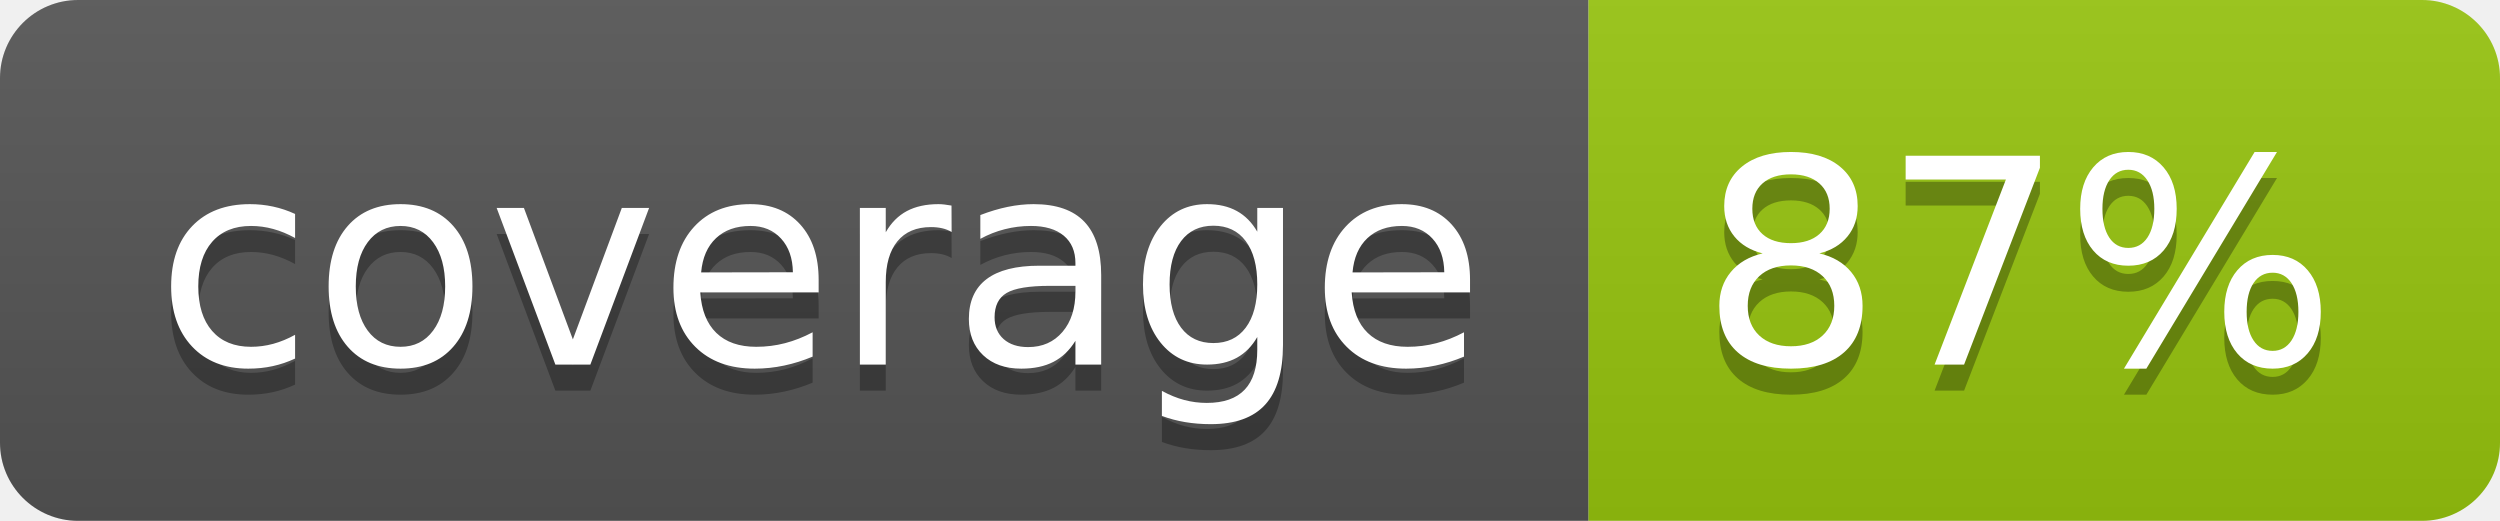
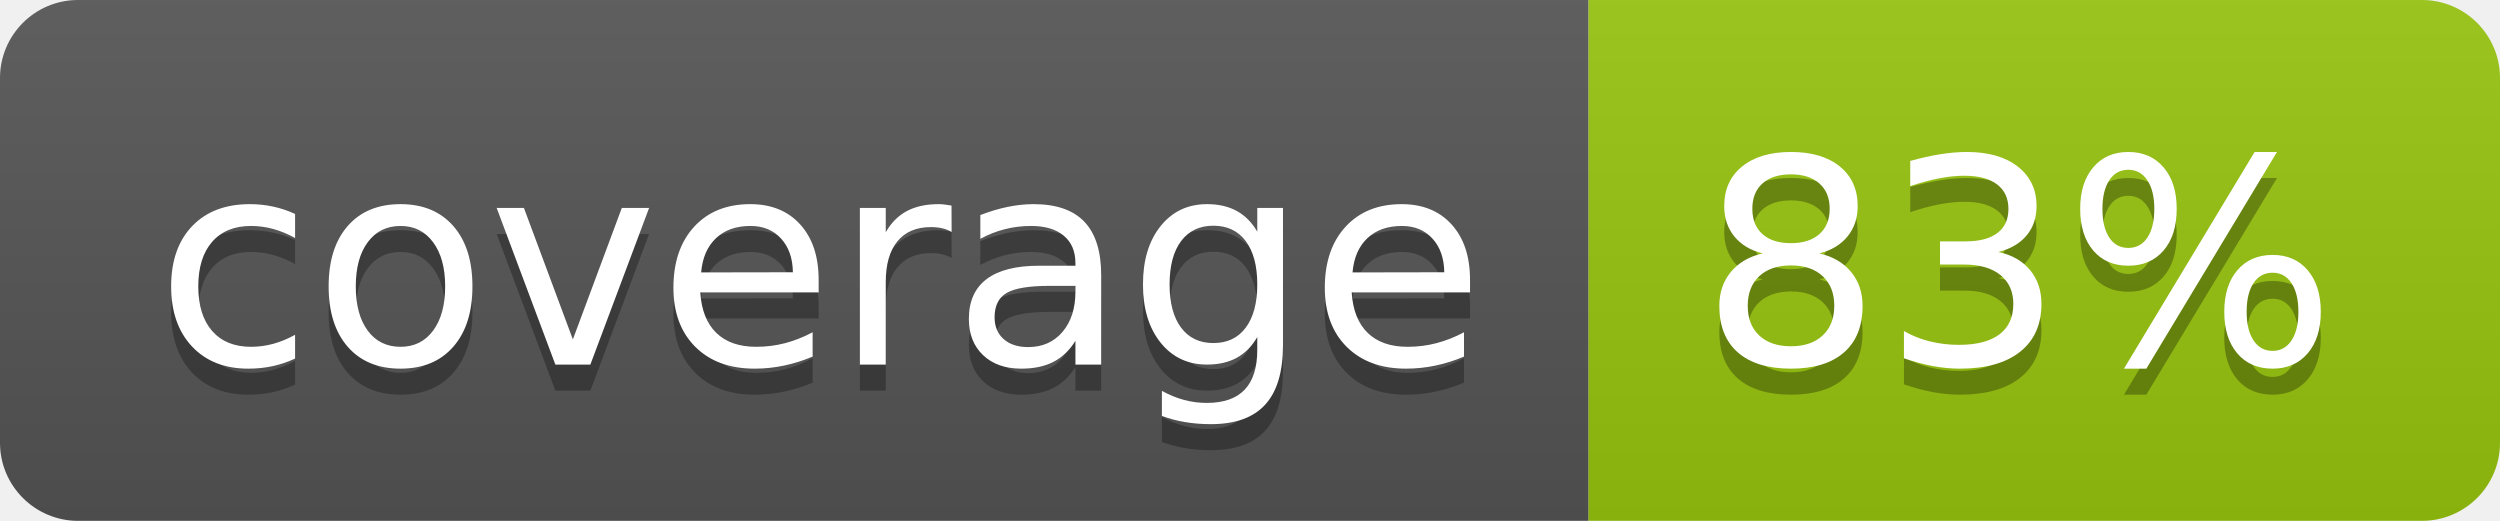
<svg xmlns="http://www.w3.org/2000/svg" width="96" height="20">
  <linearGradient id="b" x2="0" y2="100%">
    <stop offset="0" stop-color="#bbb" stop-opacity=".1" />
    <stop offset="1" stop-opacity=".1" />
  </linearGradient>
  <clipPath id="a">
    <rect width="96" height="20" rx="3" fill="#fff" />
  </clipPath>
  <g clip-path="url(#a)">
    <path fill="#555" d="M0 0h61v20H0z" />
    <path fill="#97C50F" d="M61 0h35v20H61z" />
    <path fill="url(#b)" d="M0 0h96v20H0z" />
  </g>
  <g fill="#fff" text-anchor="middle" font-family="DejaVu Sans,Verdana,Geneva,sans-serif" font-size="110">
    <text x="315" y="150" fill="#010101" fill-opacity=".3" transform="scale(.1)" textLength="510">coverage</text>
    <text x="315" y="140" transform="scale(.1)" textLength="510">coverage</text>
-     <text x="775" y="150" fill="#010101" fill-opacity=".3" transform="scale(.1)" textLength="250">87%</text>
-     <text x="775" y="140" transform="scale(.1)" textLength="250">87%</text>
+     <text x="775" y="150" fill="#010101" fill-opacity=".3" transform="scale(.1)" textLength="250">83%</text>
+     <text x="775" y="140" transform="scale(.1)" textLength="250">83%</text>
  </g>
</svg>
